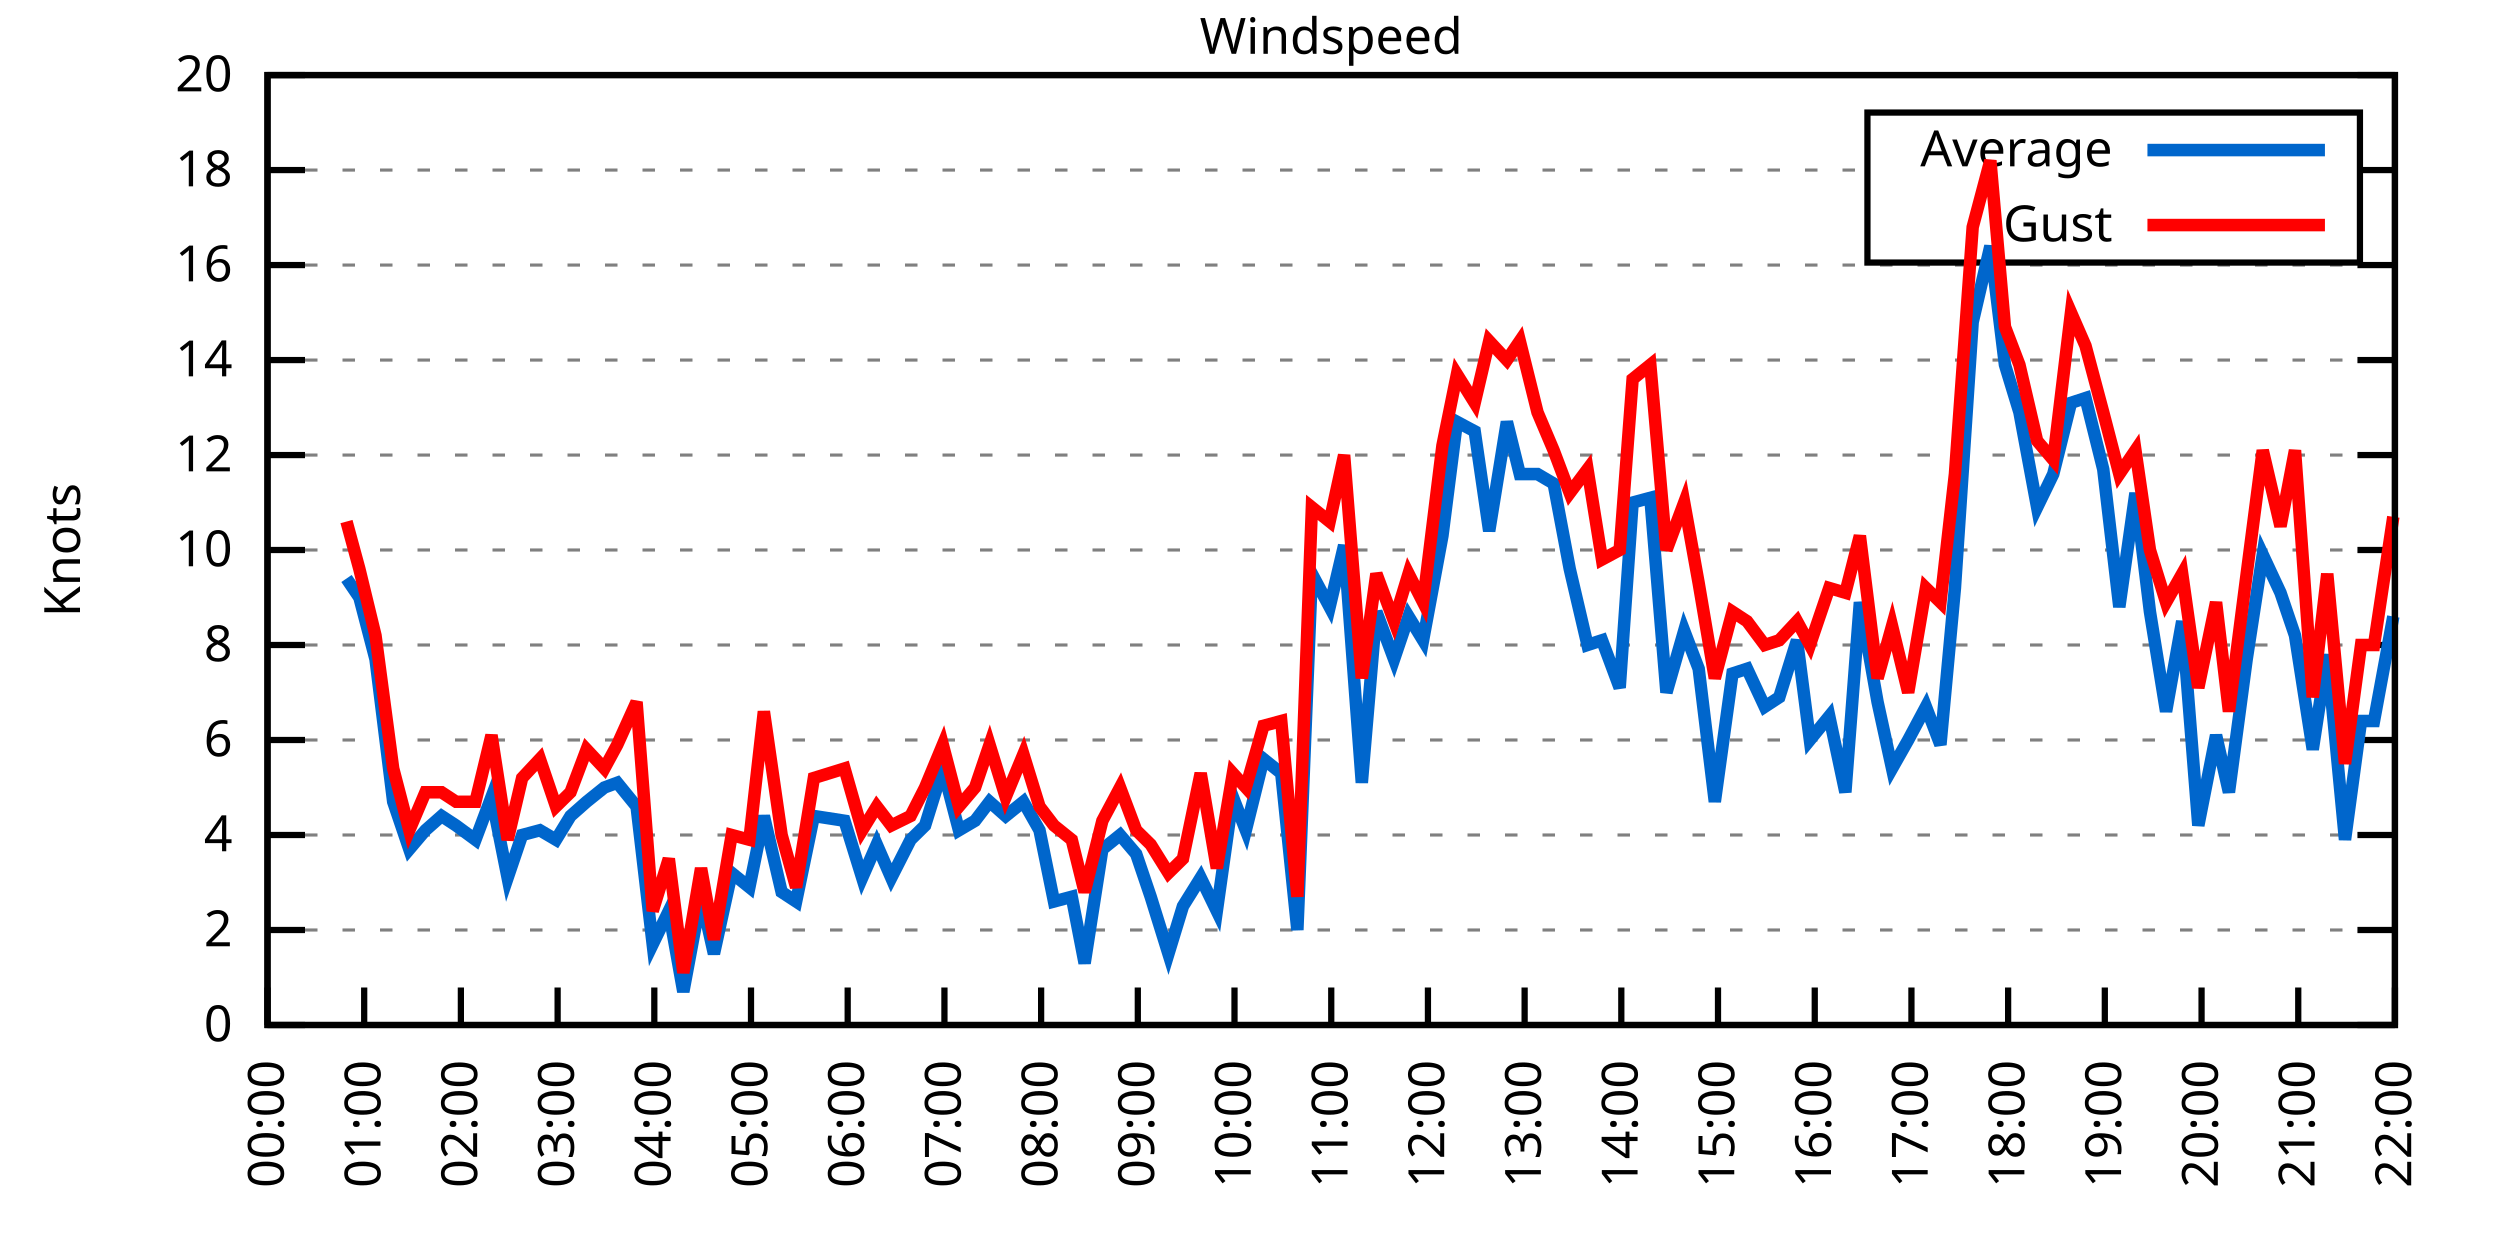
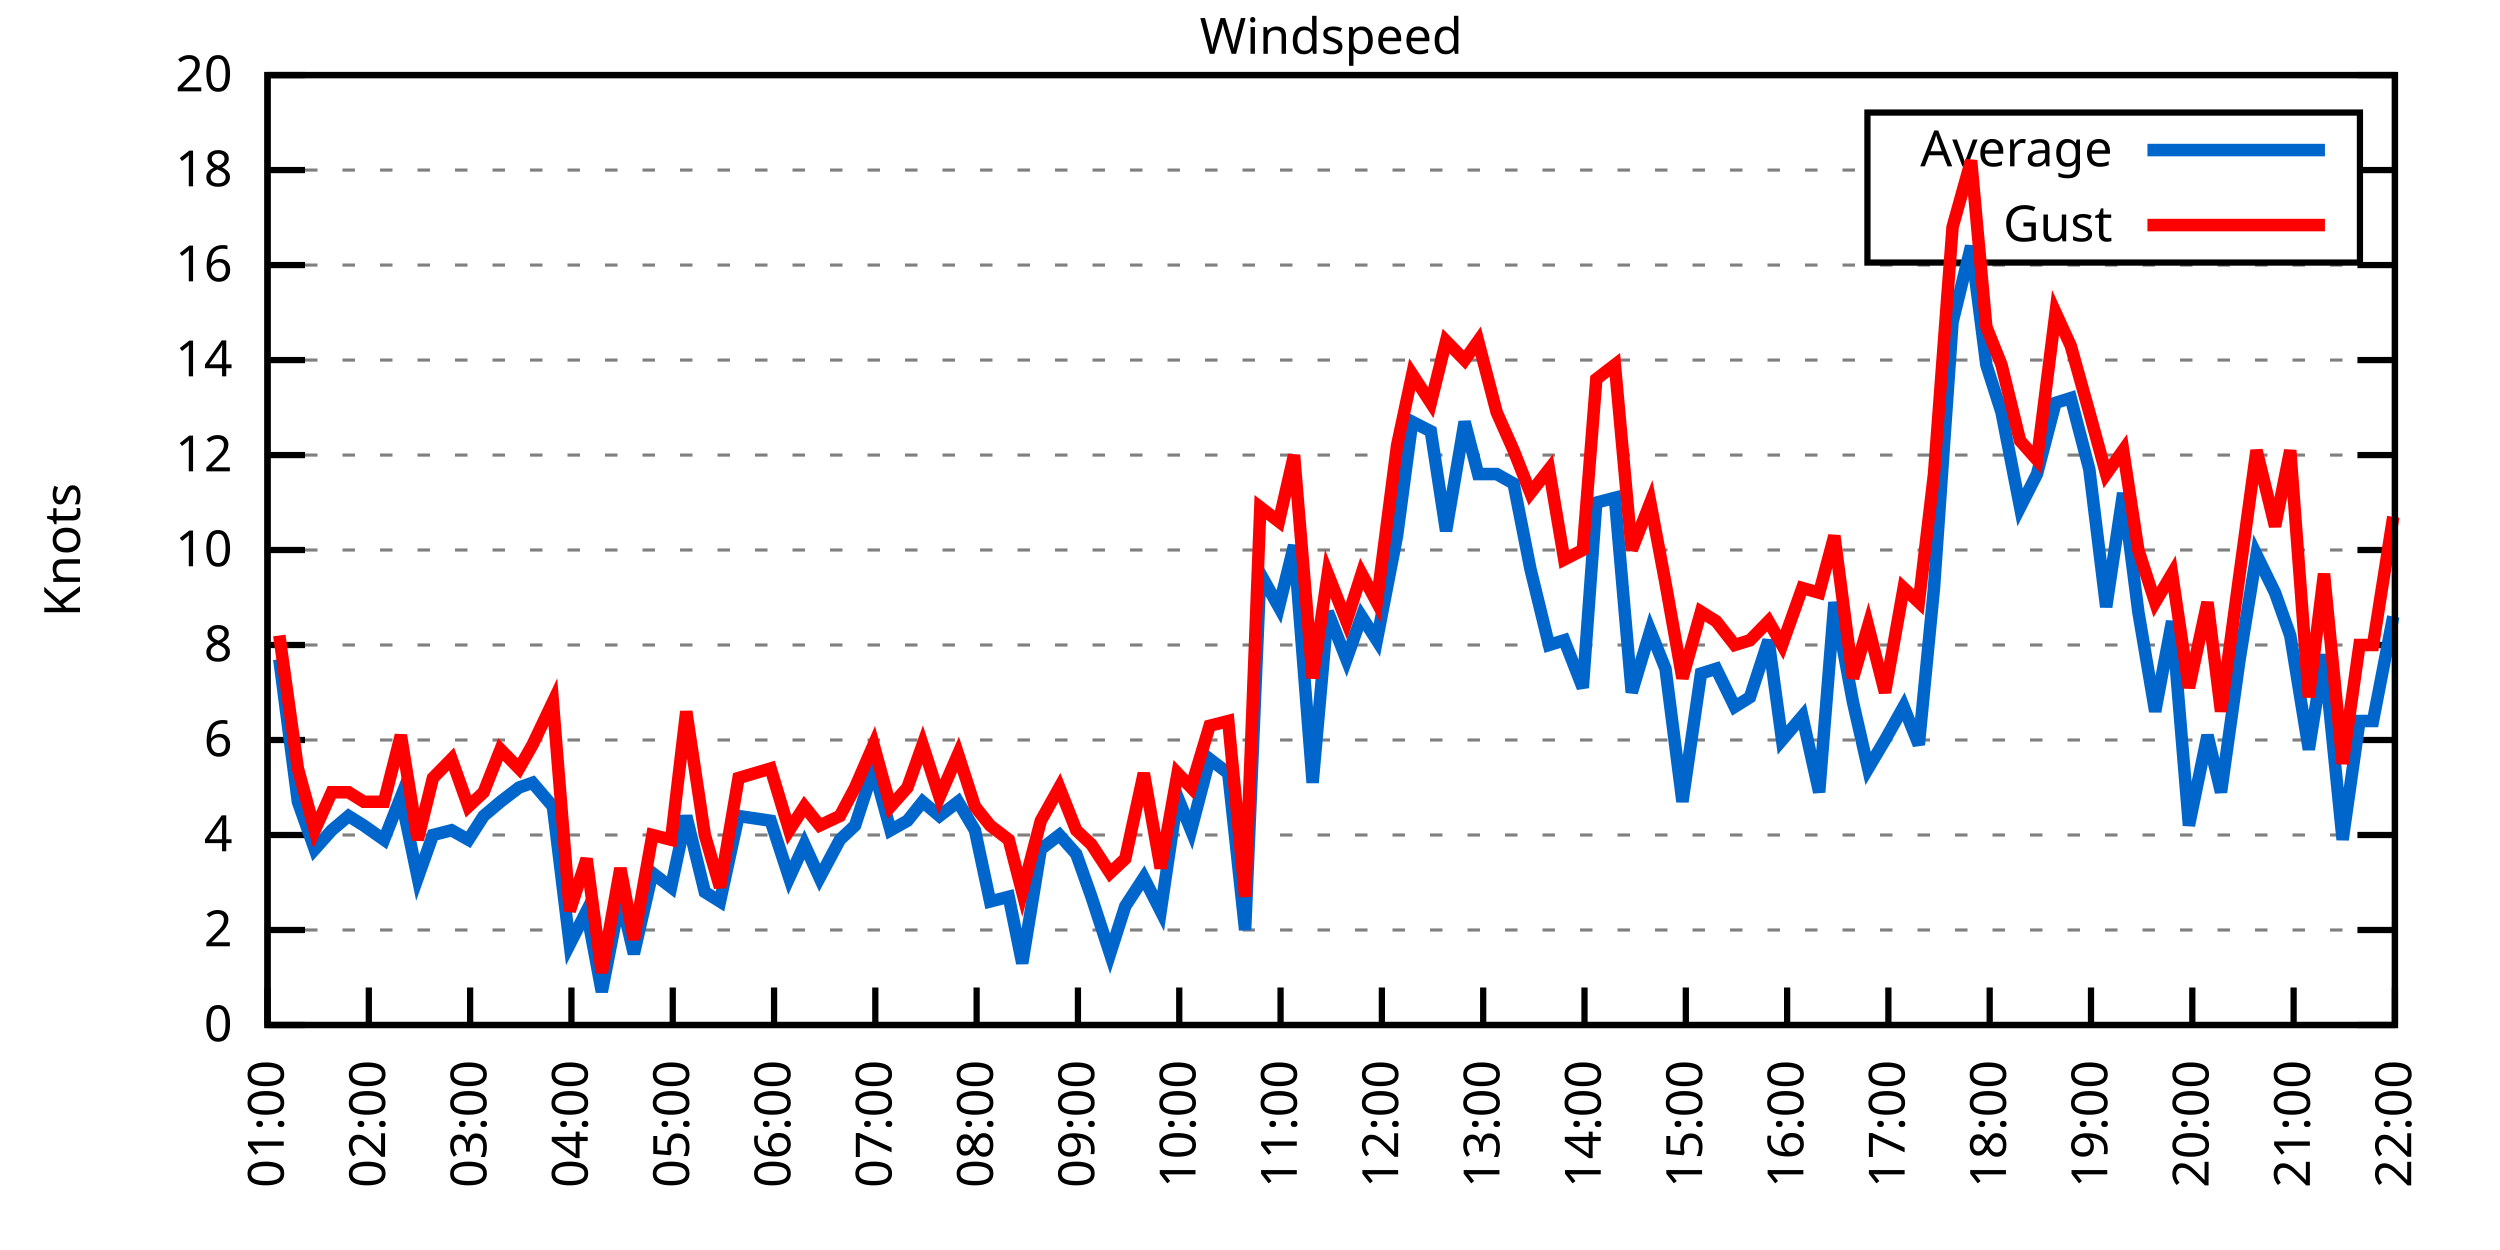
<svg xmlns="http://www.w3.org/2000/svg" xmlns:xlink="http://www.w3.org/1999/xlink" width="400" height="200" viewBox="0 0 400 200">
  <g id="gnuplot_canvas">
    <rect x="0" y="0" width="400" height="200" fill="none" />
    <defs>
      <circle id="gpDot" r="0.5" stroke-width="0.5" stroke="currentColor" />
      <path id="gpPt0" stroke-width="0.333" stroke="currentColor" d="M-1,0 h2 M0,-1 v2" />
      <path id="gpPt1" stroke-width="0.333" stroke="currentColor" d="M-1,-1 L1,1 M1,-1 L-1,1" />
      <path id="gpPt2" stroke-width="0.333" stroke="currentColor" d="M-1,0 L1,0 M0,-1 L0,1 M-1,-1 L1,1 M-1,1 L1,-1" />
      <rect id="gpPt3" stroke-width="0.333" stroke="currentColor" x="-1" y="-1" width="2" height="2" />
      <rect id="gpPt4" stroke-width="0.333" stroke="currentColor" fill="currentColor" x="-1" y="-1" width="2" height="2" />
      <circle id="gpPt5" stroke-width="0.333" stroke="currentColor" cx="0" cy="0" r="1" />
      <use xlink:href="#gpPt5" id="gpPt6" fill="currentColor" stroke="none" />
      <path id="gpPt7" stroke-width="0.333" stroke="currentColor" d="M0,-1.33 L-1.33,0.67 L1.33,0.67 z" />
      <use xlink:href="#gpPt7" id="gpPt8" fill="currentColor" stroke="none" />
      <use xlink:href="#gpPt7" id="gpPt9" stroke="currentColor" transform="rotate(180)" />
      <use xlink:href="#gpPt9" id="gpPt10" fill="currentColor" stroke="none" />
      <use xlink:href="#gpPt3" id="gpPt11" stroke="currentColor" transform="rotate(45)" />
      <use xlink:href="#gpPt11" id="gpPt12" fill="currentColor" stroke="none" />
      <path id="gpPt13" stroke-width="0.333" stroke="currentColor" d="M0,1.330 L1.265,0.411 L0.782,-1.067 L-0.782,-1.076 L-1.265,0.411 z" />
      <use xlink:href="#gpPt13" id="gpPt14" fill="currentColor" stroke="none" />
      <filter id="textbox" filterUnits="objectBoundingBox" x="0" y="0" height="1" width="1">
        <feFlood flood-color="white" flood-opacity="1" result="bgnd" />
        <feComposite in="SourceGraphic" in2="bgnd" operator="atop" />
      </filter>
      <filter id="greybox" filterUnits="objectBoundingBox" x="0" y="0" height="1" width="1">
        <feFlood flood-color="lightgrey" flood-opacity="1" result="grey" />
        <feComposite in="SourceGraphic" in2="grey" operator="atop" />
      </filter>
    </defs>
    <g fill="none" color="white" stroke="currentColor" stroke-width="1.00" stroke-linecap="butt" stroke-linejoin="miter">
</g>
    <g fill="none" color="black" stroke="currentColor" stroke-width="1.00" stroke-linecap="butt" stroke-linejoin="miter">
      <g stroke="none" shape-rendering="crispEdges">
        <polygon fill="rgb(255, 255, 255)" points="42.80,164.00 383.18,164.00 383.18,12.02 42.80,12.02 " />
      </g>
    </g>
    <g fill="none" color="black" stroke="currentColor" stroke-width="1.00" stroke-linecap="butt" stroke-linejoin="miter">
</g>
    <g fill="none" color="black" stroke="black" stroke-width="0.50" stroke-linecap="butt" stroke-linejoin="miter">
</g>
    <g fill="none" color="gray" stroke="currentColor" stroke-width="0.50" stroke-linecap="butt" stroke-linejoin="miter">
      <path stroke="gray" stroke-dasharray="2,4" class="gridline" d="M42.80,164.00 L383.19,164.00  " />
    </g>
    <g fill="none" color="gray" stroke="gray" stroke-width="1.00" stroke-linecap="butt" stroke-linejoin="miter">
</g>
    <g fill="none" color="black" stroke="currentColor" stroke-width="1.00" stroke-linecap="butt" stroke-linejoin="miter">
      <path stroke="black" d="M42.80,164.00 L48.80,164.00 M383.19,164.00 L377.19,164.00  " />
      <g transform="translate(37.20,166.60)" stroke="none" fill="black" font-family="Sans" font-size="8.00" text-anchor="end">
        <text>
          <tspan font-family="Sans"> 0</tspan>
        </text>
      </g>
    </g>
    <g fill="none" color="black" stroke="currentColor" stroke-width="1.00" stroke-linecap="butt" stroke-linejoin="miter">
</g>
    <g fill="none" color="black" stroke="black" stroke-width="0.50" stroke-linecap="butt" stroke-linejoin="miter">
</g>
    <g fill="none" color="gray" stroke="currentColor" stroke-width="0.50" stroke-linecap="butt" stroke-linejoin="miter">
      <path stroke="gray" stroke-dasharray="2,4" class="gridline" d="M42.80,148.80 L383.19,148.80  " />
    </g>
    <g fill="none" color="gray" stroke="gray" stroke-width="1.00" stroke-linecap="butt" stroke-linejoin="miter">
</g>
    <g fill="none" color="black" stroke="currentColor" stroke-width="1.00" stroke-linecap="butt" stroke-linejoin="miter">
      <path stroke="black" d="M42.80,148.80 L48.80,148.80 M383.19,148.80 L377.19,148.80  " />
      <g transform="translate(37.20,151.40)" stroke="none" fill="black" font-family="Sans" font-size="8.00" text-anchor="end">
        <text>
          <tspan font-family="Sans"> 2</tspan>
        </text>
      </g>
    </g>
    <g fill="none" color="black" stroke="currentColor" stroke-width="1.00" stroke-linecap="butt" stroke-linejoin="miter">
</g>
    <g fill="none" color="black" stroke="black" stroke-width="0.50" stroke-linecap="butt" stroke-linejoin="miter">
</g>
    <g fill="none" color="gray" stroke="currentColor" stroke-width="0.50" stroke-linecap="butt" stroke-linejoin="miter">
      <path stroke="gray" stroke-dasharray="2,4" class="gridline" d="M42.80,133.60 L383.19,133.60  " />
    </g>
    <g fill="none" color="gray" stroke="gray" stroke-width="1.00" stroke-linecap="butt" stroke-linejoin="miter">
</g>
    <g fill="none" color="black" stroke="currentColor" stroke-width="1.00" stroke-linecap="butt" stroke-linejoin="miter">
      <path stroke="black" d="M42.80,133.60 L48.80,133.60 M383.19,133.60 L377.19,133.60  " />
      <g transform="translate(37.20,136.20)" stroke="none" fill="black" font-family="Sans" font-size="8.00" text-anchor="end">
        <text>
          <tspan font-family="Sans"> 4</tspan>
        </text>
      </g>
    </g>
    <g fill="none" color="black" stroke="currentColor" stroke-width="1.00" stroke-linecap="butt" stroke-linejoin="miter">
</g>
    <g fill="none" color="black" stroke="black" stroke-width="0.50" stroke-linecap="butt" stroke-linejoin="miter">
</g>
    <g fill="none" color="gray" stroke="currentColor" stroke-width="0.50" stroke-linecap="butt" stroke-linejoin="miter">
      <path stroke="gray" stroke-dasharray="2,4" class="gridline" d="M42.80,118.40 L383.19,118.40  " />
    </g>
    <g fill="none" color="gray" stroke="gray" stroke-width="1.00" stroke-linecap="butt" stroke-linejoin="miter">
</g>
    <g fill="none" color="black" stroke="currentColor" stroke-width="1.00" stroke-linecap="butt" stroke-linejoin="miter">
      <path stroke="black" d="M42.80,118.40 L48.80,118.40 M383.19,118.40 L377.19,118.40  " />
      <g transform="translate(37.20,121.00)" stroke="none" fill="black" font-family="Sans" font-size="8.00" text-anchor="end">
        <text>
          <tspan font-family="Sans"> 6</tspan>
        </text>
      </g>
    </g>
    <g fill="none" color="black" stroke="currentColor" stroke-width="1.00" stroke-linecap="butt" stroke-linejoin="miter">
</g>
    <g fill="none" color="black" stroke="black" stroke-width="0.50" stroke-linecap="butt" stroke-linejoin="miter">
</g>
    <g fill="none" color="gray" stroke="currentColor" stroke-width="0.50" stroke-linecap="butt" stroke-linejoin="miter">
      <path stroke="gray" stroke-dasharray="2,4" class="gridline" d="M42.80,103.20 L383.19,103.20  " />
    </g>
    <g fill="none" color="gray" stroke="gray" stroke-width="1.00" stroke-linecap="butt" stroke-linejoin="miter">
</g>
    <g fill="none" color="black" stroke="currentColor" stroke-width="1.00" stroke-linecap="butt" stroke-linejoin="miter">
      <path stroke="black" d="M42.80,103.20 L48.80,103.20 M383.19,103.20 L377.19,103.20  " />
      <g transform="translate(37.20,105.80)" stroke="none" fill="black" font-family="Sans" font-size="8.00" text-anchor="end">
        <text>
          <tspan font-family="Sans"> 8</tspan>
        </text>
      </g>
    </g>
    <g fill="none" color="black" stroke="currentColor" stroke-width="1.00" stroke-linecap="butt" stroke-linejoin="miter">
</g>
    <g fill="none" color="black" stroke="black" stroke-width="0.50" stroke-linecap="butt" stroke-linejoin="miter">
</g>
    <g fill="none" color="gray" stroke="currentColor" stroke-width="0.50" stroke-linecap="butt" stroke-linejoin="miter">
      <path stroke="gray" stroke-dasharray="2,4" class="gridline" d="M42.80,88.00 L383.19,88.00  " />
    </g>
    <g fill="none" color="gray" stroke="gray" stroke-width="1.00" stroke-linecap="butt" stroke-linejoin="miter">
</g>
    <g fill="none" color="black" stroke="currentColor" stroke-width="1.00" stroke-linecap="butt" stroke-linejoin="miter">
      <path stroke="black" d="M42.80,88.00 L48.80,88.00 M383.19,88.00 L377.19,88.00  " />
      <g transform="translate(37.20,90.60)" stroke="none" fill="black" font-family="Sans" font-size="8.00" text-anchor="end">
        <text>
          <tspan font-family="Sans"> 10</tspan>
        </text>
      </g>
    </g>
    <g fill="none" color="black" stroke="currentColor" stroke-width="1.00" stroke-linecap="butt" stroke-linejoin="miter">
</g>
    <g fill="none" color="black" stroke="black" stroke-width="0.50" stroke-linecap="butt" stroke-linejoin="miter">
</g>
    <g fill="none" color="gray" stroke="currentColor" stroke-width="0.50" stroke-linecap="butt" stroke-linejoin="miter">
      <path stroke="gray" stroke-dasharray="2,4" class="gridline" d="M42.80,72.81 L383.19,72.81  " />
    </g>
    <g fill="none" color="gray" stroke="gray" stroke-width="1.00" stroke-linecap="butt" stroke-linejoin="miter">
</g>
    <g fill="none" color="black" stroke="currentColor" stroke-width="1.00" stroke-linecap="butt" stroke-linejoin="miter">
      <path stroke="black" d="M42.80,72.81 L48.80,72.81 M383.19,72.81 L377.19,72.81  " />
      <g transform="translate(37.20,75.41)" stroke="none" fill="black" font-family="Sans" font-size="8.00" text-anchor="end">
        <text>
          <tspan font-family="Sans"> 12</tspan>
        </text>
      </g>
    </g>
    <g fill="none" color="black" stroke="currentColor" stroke-width="1.00" stroke-linecap="butt" stroke-linejoin="miter">
</g>
    <g fill="none" color="black" stroke="black" stroke-width="0.50" stroke-linecap="butt" stroke-linejoin="miter">
</g>
    <g fill="none" color="gray" stroke="currentColor" stroke-width="0.50" stroke-linecap="butt" stroke-linejoin="miter">
      <path stroke="gray" stroke-dasharray="2,4" class="gridline" d="M42.80,57.61 L383.19,57.61  " />
    </g>
    <g fill="none" color="gray" stroke="gray" stroke-width="1.00" stroke-linecap="butt" stroke-linejoin="miter">
</g>
    <g fill="none" color="black" stroke="currentColor" stroke-width="1.00" stroke-linecap="butt" stroke-linejoin="miter">
      <path stroke="black" d="M42.80,57.61 L48.80,57.61 M383.19,57.61 L377.19,57.61  " />
      <g transform="translate(37.20,60.21)" stroke="none" fill="black" font-family="Sans" font-size="8.00" text-anchor="end">
        <text>
          <tspan font-family="Sans"> 14</tspan>
        </text>
      </g>
    </g>
    <g fill="none" color="black" stroke="currentColor" stroke-width="1.00" stroke-linecap="butt" stroke-linejoin="miter">
</g>
    <g fill="none" color="black" stroke="black" stroke-width="0.50" stroke-linecap="butt" stroke-linejoin="miter">
</g>
    <g fill="none" color="gray" stroke="currentColor" stroke-width="0.50" stroke-linecap="butt" stroke-linejoin="miter">
      <path stroke="gray" stroke-dasharray="2,4" class="gridline" d="M42.80,42.41 L383.19,42.41  " />
    </g>
    <g fill="none" color="gray" stroke="gray" stroke-width="1.00" stroke-linecap="butt" stroke-linejoin="miter">
</g>
    <g fill="none" color="black" stroke="currentColor" stroke-width="1.00" stroke-linecap="butt" stroke-linejoin="miter">
      <path stroke="black" d="M42.80,42.41 L48.80,42.41 M383.19,42.41 L377.19,42.41  " />
      <g transform="translate(37.20,45.01)" stroke="none" fill="black" font-family="Sans" font-size="8.00" text-anchor="end">
        <text>
          <tspan font-family="Sans"> 16</tspan>
        </text>
      </g>
    </g>
    <g fill="none" color="black" stroke="currentColor" stroke-width="1.00" stroke-linecap="butt" stroke-linejoin="miter">
</g>
    <g fill="none" color="black" stroke="black" stroke-width="0.50" stroke-linecap="butt" stroke-linejoin="miter">
</g>
    <g fill="none" color="gray" stroke="currentColor" stroke-width="0.50" stroke-linecap="butt" stroke-linejoin="miter">
      <path stroke="gray" stroke-dasharray="2,4" class="gridline" d="M42.80,27.21 L298.79,27.21 M377.59,27.21 L383.19,27.21  " />
    </g>
    <g fill="none" color="gray" stroke="gray" stroke-width="1.00" stroke-linecap="butt" stroke-linejoin="miter">
</g>
    <g fill="none" color="black" stroke="currentColor" stroke-width="1.00" stroke-linecap="butt" stroke-linejoin="miter">
      <path stroke="black" d="M42.80,27.21 L48.80,27.21 M383.19,27.21 L377.19,27.21  " />
      <g transform="translate(37.20,29.81)" stroke="none" fill="black" font-family="Sans" font-size="8.00" text-anchor="end">
        <text>
          <tspan font-family="Sans"> 18</tspan>
        </text>
      </g>
    </g>
    <g fill="none" color="black" stroke="currentColor" stroke-width="1.00" stroke-linecap="butt" stroke-linejoin="miter">
</g>
    <g fill="none" color="black" stroke="black" stroke-width="0.50" stroke-linecap="butt" stroke-linejoin="miter">
</g>
    <g fill="none" color="gray" stroke="currentColor" stroke-width="0.50" stroke-linecap="butt" stroke-linejoin="miter">
      <path stroke="gray" stroke-dasharray="2,4" class="gridline" d="M42.80,12.01 L383.19,12.01  " />
    </g>
    <g fill="none" color="gray" stroke="gray" stroke-width="1.00" stroke-linecap="butt" stroke-linejoin="miter">
</g>
    <g fill="none" color="black" stroke="currentColor" stroke-width="1.00" stroke-linecap="butt" stroke-linejoin="miter">
      <path stroke="black" d="M42.80,12.01 L48.80,12.01 M383.19,12.01 L377.19,12.01  " />
      <g transform="translate(37.20,14.61)" stroke="none" fill="black" font-family="Sans" font-size="8.00" text-anchor="end">
        <text>
          <tspan font-family="Sans"> 20</tspan>
        </text>
      </g>
    </g>
    <g fill="none" color="black" stroke="currentColor" stroke-width="1.00" stroke-linecap="butt" stroke-linejoin="miter">
      <path stroke="black" d="M42.80,164.00 L42.80,158.00  " />
      <g transform="translate(45.40,169.60) rotate(270.00)" stroke="none" fill="black" font-family="Sans" font-size="8.00" text-anchor="end">
        <text>
-           <tspan font-family="Sans">00:00</tspan>
-         </text>
-       </g>
-     </g>
-     <g fill="none" color="black" stroke="currentColor" stroke-width="1.00" stroke-linecap="butt" stroke-linejoin="miter">
-       <path stroke="black" d="M58.27,164.00 L58.27,158.00  " />
-       <g transform="translate(60.87,169.60) rotate(270.00)" stroke="none" fill="black" font-family="Sans" font-size="8.00" text-anchor="end">
-         <text>
          <tspan font-family="Sans">01:00</tspan>
        </text>
      </g>
    </g>
    <g fill="none" color="black" stroke="currentColor" stroke-width="1.00" stroke-linecap="butt" stroke-linejoin="miter">
-       <path stroke="black" d="M73.74,164.00 L73.74,158.00  " />
-       <g transform="translate(76.34,169.60) rotate(270.00)" stroke="none" fill="black" font-family="Sans" font-size="8.00" text-anchor="end">
+       <path stroke="black" d="M59.01,164.00 L59.01,158.00  " />
+       <g transform="translate(61.61,169.60) rotate(270.00)" stroke="none" fill="black" font-family="Sans" font-size="8.00" text-anchor="end">
        <text>
          <tspan font-family="Sans">02:00</tspan>
        </text>
      </g>
    </g>
    <g fill="none" color="black" stroke="currentColor" stroke-width="1.00" stroke-linecap="butt" stroke-linejoin="miter">
-       <path stroke="black" d="M89.22,164.00 L89.22,158.00  " />
-       <g transform="translate(91.82,169.60) rotate(270.00)" stroke="none" fill="black" font-family="Sans" font-size="8.00" text-anchor="end">
+       <path stroke="black" d="M75.22,164.00 L75.22,158.00  " />
+       <g transform="translate(77.82,169.60) rotate(270.00)" stroke="none" fill="black" font-family="Sans" font-size="8.00" text-anchor="end">
        <text>
          <tspan font-family="Sans">03:00</tspan>
        </text>
      </g>
    </g>
    <g fill="none" color="black" stroke="currentColor" stroke-width="1.00" stroke-linecap="butt" stroke-linejoin="miter">
-       <path stroke="black" d="M104.69,164.00 L104.69,158.00  " />
-       <g transform="translate(107.29,169.60) rotate(270.00)" stroke="none" fill="black" font-family="Sans" font-size="8.00" text-anchor="end">
+       <path stroke="black" d="M91.43,164.00 L91.43,158.00  " />
+       <g transform="translate(94.03,169.60) rotate(270.00)" stroke="none" fill="black" font-family="Sans" font-size="8.00" text-anchor="end">
        <text>
          <tspan font-family="Sans">04:00</tspan>
        </text>
      </g>
    </g>
    <g fill="none" color="black" stroke="currentColor" stroke-width="1.00" stroke-linecap="butt" stroke-linejoin="miter">
-       <path stroke="black" d="M120.16,164.00 L120.16,158.00  " />
-       <g transform="translate(122.76,169.60) rotate(270.00)" stroke="none" fill="black" font-family="Sans" font-size="8.00" text-anchor="end">
+       <path stroke="black" d="M107.64,164.00 L107.64,158.00  " />
+       <g transform="translate(110.24,169.60) rotate(270.00)" stroke="none" fill="black" font-family="Sans" font-size="8.00" text-anchor="end">
        <text>
          <tspan font-family="Sans">05:00</tspan>
        </text>
      </g>
    </g>
    <g fill="none" color="black" stroke="currentColor" stroke-width="1.00" stroke-linecap="butt" stroke-linejoin="miter">
-       <path stroke="black" d="M135.63,164.00 L135.63,158.00  " />
-       <g transform="translate(138.23,169.60) rotate(270.00)" stroke="none" fill="black" font-family="Sans" font-size="8.00" text-anchor="end">
+       <path stroke="black" d="M123.85,164.00 L123.85,158.00  " />
+       <g transform="translate(126.45,169.60) rotate(270.00)" stroke="none" fill="black" font-family="Sans" font-size="8.00" text-anchor="end">
        <text>
          <tspan font-family="Sans">06:00</tspan>
        </text>
      </g>
    </g>
    <g fill="none" color="black" stroke="currentColor" stroke-width="1.00" stroke-linecap="butt" stroke-linejoin="miter">
-       <path stroke="black" d="M151.11,164.00 L151.11,158.00  " />
-       <g transform="translate(153.71,169.60) rotate(270.00)" stroke="none" fill="black" font-family="Sans" font-size="8.00" text-anchor="end">
+       <path stroke="black" d="M140.05,164.00 L140.05,158.00  " />
+       <g transform="translate(142.65,169.60) rotate(270.00)" stroke="none" fill="black" font-family="Sans" font-size="8.00" text-anchor="end">
        <text>
          <tspan font-family="Sans">07:00</tspan>
        </text>
      </g>
    </g>
    <g fill="none" color="black" stroke="currentColor" stroke-width="1.00" stroke-linecap="butt" stroke-linejoin="miter">
-       <path stroke="black" d="M166.58,164.00 L166.58,158.00  " />
-       <g transform="translate(169.18,169.60) rotate(270.00)" stroke="none" fill="black" font-family="Sans" font-size="8.00" text-anchor="end">
+       <path stroke="black" d="M156.26,164.00 L156.26,158.00  " />
+       <g transform="translate(158.86,169.60) rotate(270.00)" stroke="none" fill="black" font-family="Sans" font-size="8.00" text-anchor="end">
        <text>
          <tspan font-family="Sans">08:00</tspan>
        </text>
      </g>
    </g>
    <g fill="none" color="black" stroke="currentColor" stroke-width="1.00" stroke-linecap="butt" stroke-linejoin="miter">
-       <path stroke="black" d="M182.05,164.00 L182.05,158.00  " />
-       <g transform="translate(184.65,169.60) rotate(270.00)" stroke="none" fill="black" font-family="Sans" font-size="8.00" text-anchor="end">
+       <path stroke="black" d="M172.47,164.00 L172.47,158.00  " />
+       <g transform="translate(175.07,169.60) rotate(270.00)" stroke="none" fill="black" font-family="Sans" font-size="8.00" text-anchor="end">
        <text>
          <tspan font-family="Sans">09:00</tspan>
        </text>
      </g>
    </g>
    <g fill="none" color="black" stroke="currentColor" stroke-width="1.00" stroke-linecap="butt" stroke-linejoin="miter">
-       <path stroke="black" d="M197.52,164.00 L197.52,158.00  " />
-       <g transform="translate(200.12,169.60) rotate(270.00)" stroke="none" fill="black" font-family="Sans" font-size="8.00" text-anchor="end">
+       <path stroke="black" d="M188.68,164.00 L188.68,158.00  " />
+       <g transform="translate(191.28,169.60) rotate(270.00)" stroke="none" fill="black" font-family="Sans" font-size="8.00" text-anchor="end">
        <text>
          <tspan font-family="Sans">10:00</tspan>
        </text>
      </g>
    </g>
    <g fill="none" color="black" stroke="currentColor" stroke-width="1.00" stroke-linecap="butt" stroke-linejoin="miter">
-       <path stroke="black" d="M213.00,164.00 L213.00,158.00  " />
-       <g transform="translate(215.60,169.60) rotate(270.00)" stroke="none" fill="black" font-family="Sans" font-size="8.00" text-anchor="end">
+       <path stroke="black" d="M204.89,164.00 L204.89,158.00  " />
+       <g transform="translate(207.49,169.60) rotate(270.00)" stroke="none" fill="black" font-family="Sans" font-size="8.00" text-anchor="end">
        <text>
          <tspan font-family="Sans">11:00</tspan>
        </text>
      </g>
    </g>
    <g fill="none" color="black" stroke="currentColor" stroke-width="1.00" stroke-linecap="butt" stroke-linejoin="miter">
-       <path stroke="black" d="M228.47,164.00 L228.47,158.00  " />
-       <g transform="translate(231.07,169.60) rotate(270.00)" stroke="none" fill="black" font-family="Sans" font-size="8.00" text-anchor="end">
+       <path stroke="black" d="M221.10,164.00 L221.10,158.00  " />
+       <g transform="translate(223.70,169.60) rotate(270.00)" stroke="none" fill="black" font-family="Sans" font-size="8.00" text-anchor="end">
        <text>
          <tspan font-family="Sans">12:00</tspan>
        </text>
      </g>
    </g>
    <g fill="none" color="black" stroke="currentColor" stroke-width="1.00" stroke-linecap="butt" stroke-linejoin="miter">
-       <path stroke="black" d="M243.94,164.00 L243.94,158.00  " />
-       <g transform="translate(246.54,169.60) rotate(270.00)" stroke="none" fill="black" font-family="Sans" font-size="8.00" text-anchor="end">
+       <path stroke="black" d="M237.31,164.00 L237.31,158.00  " />
+       <g transform="translate(239.91,169.60) rotate(270.00)" stroke="none" fill="black" font-family="Sans" font-size="8.00" text-anchor="end">
        <text>
          <tspan font-family="Sans">13:00</tspan>
        </text>
      </g>
    </g>
    <g fill="none" color="black" stroke="currentColor" stroke-width="1.00" stroke-linecap="butt" stroke-linejoin="miter">
-       <path stroke="black" d="M259.41,164.00 L259.41,158.00  " />
-       <g transform="translate(262.01,169.60) rotate(270.00)" stroke="none" fill="black" font-family="Sans" font-size="8.00" text-anchor="end">
+       <path stroke="black" d="M253.52,164.00 L253.52,158.00  " />
+       <g transform="translate(256.12,169.60) rotate(270.00)" stroke="none" fill="black" font-family="Sans" font-size="8.00" text-anchor="end">
        <text>
          <tspan font-family="Sans">14:00</tspan>
        </text>
      </g>
    </g>
    <g fill="none" color="black" stroke="currentColor" stroke-width="1.00" stroke-linecap="butt" stroke-linejoin="miter">
-       <path stroke="black" d="M274.88,164.00 L274.88,158.00  " />
-       <g transform="translate(277.48,169.60) rotate(270.00)" stroke="none" fill="black" font-family="Sans" font-size="8.00" text-anchor="end">
+       <path stroke="black" d="M269.73,164.00 L269.73,158.00  " />
+       <g transform="translate(272.33,169.60) rotate(270.00)" stroke="none" fill="black" font-family="Sans" font-size="8.00" text-anchor="end">
        <text>
          <tspan font-family="Sans">15:00</tspan>
        </text>
      </g>
    </g>
    <g fill="none" color="black" stroke="currentColor" stroke-width="1.00" stroke-linecap="butt" stroke-linejoin="miter">
-       <path stroke="black" d="M290.36,164.00 L290.36,158.00  " />
-       <g transform="translate(292.96,169.60) rotate(270.00)" stroke="none" fill="black" font-family="Sans" font-size="8.00" text-anchor="end">
+       <path stroke="black" d="M285.94,164.00 L285.94,158.00  " />
+       <g transform="translate(288.54,169.60) rotate(270.00)" stroke="none" fill="black" font-family="Sans" font-size="8.00" text-anchor="end">
        <text>
          <tspan font-family="Sans">16:00</tspan>
        </text>
      </g>
    </g>
    <g fill="none" color="black" stroke="currentColor" stroke-width="1.00" stroke-linecap="butt" stroke-linejoin="miter">
-       <path stroke="black" d="M305.83,164.00 L305.83,158.00  " />
-       <g transform="translate(308.43,169.60) rotate(270.00)" stroke="none" fill="black" font-family="Sans" font-size="8.00" text-anchor="end">
+       <path stroke="black" d="M302.14,164.00 L302.14,158.00  " />
+       <g transform="translate(304.74,169.60) rotate(270.00)" stroke="none" fill="black" font-family="Sans" font-size="8.00" text-anchor="end">
        <text>
          <tspan font-family="Sans">17:00</tspan>
        </text>
      </g>
    </g>
    <g fill="none" color="black" stroke="currentColor" stroke-width="1.00" stroke-linecap="butt" stroke-linejoin="miter">
-       <path stroke="black" d="M321.30,164.00 L321.30,158.00  " />
-       <g transform="translate(323.90,169.60) rotate(270.00)" stroke="none" fill="black" font-family="Sans" font-size="8.00" text-anchor="end">
+       <path stroke="black" d="M318.35,164.00 L318.35,158.00  " />
+       <g transform="translate(320.95,169.60) rotate(270.00)" stroke="none" fill="black" font-family="Sans" font-size="8.00" text-anchor="end">
        <text>
          <tspan font-family="Sans">18:00</tspan>
        </text>
      </g>
    </g>
    <g fill="none" color="black" stroke="currentColor" stroke-width="1.00" stroke-linecap="butt" stroke-linejoin="miter">
-       <path stroke="black" d="M336.77,164.00 L336.77,158.00  " />
-       <g transform="translate(339.37,169.60) rotate(270.00)" stroke="none" fill="black" font-family="Sans" font-size="8.00" text-anchor="end">
+       <path stroke="black" d="M334.56,164.00 L334.56,158.00  " />
+       <g transform="translate(337.16,169.60) rotate(270.00)" stroke="none" fill="black" font-family="Sans" font-size="8.00" text-anchor="end">
        <text>
          <tspan font-family="Sans">19:00</tspan>
        </text>
      </g>
    </g>
    <g fill="none" color="black" stroke="currentColor" stroke-width="1.00" stroke-linecap="butt" stroke-linejoin="miter">
-       <path stroke="black" d="M352.25,164.00 L352.25,158.00  " />
-       <g transform="translate(354.85,169.60) rotate(270.00)" stroke="none" fill="black" font-family="Sans" font-size="8.00" text-anchor="end">
+       <path stroke="black" d="M350.77,164.00 L350.77,158.00  " />
+       <g transform="translate(353.37,169.60) rotate(270.00)" stroke="none" fill="black" font-family="Sans" font-size="8.00" text-anchor="end">
        <text>
          <tspan font-family="Sans">20:00</tspan>
        </text>
      </g>
    </g>
    <g fill="none" color="black" stroke="currentColor" stroke-width="1.00" stroke-linecap="butt" stroke-linejoin="miter">
-       <path stroke="black" d="M367.72,164.00 L367.72,158.00  " />
-       <g transform="translate(370.32,169.60) rotate(270.00)" stroke="none" fill="black" font-family="Sans" font-size="8.00" text-anchor="end">
+       <path stroke="black" d="M366.98,164.00 L366.98,158.00  " />
+       <g transform="translate(369.58,169.60) rotate(270.00)" stroke="none" fill="black" font-family="Sans" font-size="8.00" text-anchor="end">
        <text>
          <tspan font-family="Sans">21:00</tspan>
        </text>
      </g>
    </g>
    <g fill="none" color="black" stroke="currentColor" stroke-width="1.00" stroke-linecap="butt" stroke-linejoin="miter">
      <path stroke="black" d="M383.19,164.00 L383.19,158.00  " />
      <g transform="translate(385.79,169.60) rotate(270.00)" stroke="none" fill="black" font-family="Sans" font-size="8.00" text-anchor="end">
        <text>
          <tspan font-family="Sans">22:00</tspan>
        </text>
      </g>
    </g>
    <g fill="none" color="black" stroke="currentColor" stroke-width="1.00" stroke-linecap="butt" stroke-linejoin="miter">
</g>
    <g fill="none" color="black" stroke="currentColor" stroke-width="1.00" stroke-linecap="butt" stroke-linejoin="miter">
      <path stroke="black" d="M42.80,12.01 L42.80,164.00 L383.19,164.00 L383.19,12.01 L42.80,12.01 Z  " />
    </g>
    <g fill="none" color="black" stroke="currentColor" stroke-width="1.00" stroke-linecap="butt" stroke-linejoin="miter">
</g>
    <g fill="none" color="black" stroke="currentColor" stroke-width="1.00" stroke-linecap="butt" stroke-linejoin="miter">
      <path stroke="black" d="M298.79,42.01 L298.79,18.01 L377.59,18.01 L377.59,42.01 L298.79,42.01 Z  " />
    </g>
    <g id="Windspeed_plot_1">
      <g fill="none" color="white" stroke="black" stroke-width="2.00" stroke-linecap="butt" stroke-linejoin="miter">
</g>
      <g fill="none" color="black" stroke="currentColor" stroke-width="2.00" stroke-linecap="butt" stroke-linejoin="miter">
        <g transform="translate(337.99,26.61)" stroke="none" fill="black" font-family="Sans" font-size="8.00" text-anchor="end">
          <text>
            <tspan font-family="Sans">Average</tspan>
          </text>
        </g>
      </g>
      <g fill="none" color="black" stroke="currentColor" stroke-width="2.00" stroke-linecap="butt" stroke-linejoin="miter">
-         <path stroke="rgb(  0, 102, 204)" d="M343.59,24.01 L371.99,24.01 M55.44,92.56 L57.50,95.60 L60.08,105.48 L62.91,128.28 L65.49,135.88 L68.07,132.84   L70.65,130.56 L72.97,132.08 L76.07,134.36 L78.64,127.52 L81.22,140.44 L83.54,133.60 L86.38,132.84 L88.96,134.36   L91.28,130.56 L93.86,128.28 L96.70,126.00 L98.76,125.24 L101.85,129.04 L104.43,151.08 L107.01,145.76 L109.33,158.68   L112.17,143.48 L114.23,152.60 L117.07,139.68 L119.90,141.96 L122.22,130.56 L125.06,142.72 L127.38,144.24 L130.22,130.56   L135.12,131.32 L137.95,140.44 L140.28,135.12 L142.60,140.44 L145.69,134.36 L148.01,132.08 L150.85,122.96 L153.43,132.84   L156.01,131.32 L158.33,128.28 L160.91,130.56 L163.74,128.28 L166.32,132.84 L168.64,144.24 L171.48,143.48 L173.54,154.12   L176.38,135.88 L179.21,133.60 L181.79,136.64 L184.11,143.48 L186.95,152.60 L189.27,145.00 L192.11,140.44 L194.69,145.76   L197.26,127.52 L199.33,132.84 L202.16,121.44 L205.00,123.72 L207.58,148.80 L209.90,91.80 L212.74,97.12 L215.06,87.25   L217.89,125.24 L220.22,97.88 L223.05,105.48 L225.37,98.64 L227.69,102.44 L230.79,85.73 L233.11,67.49 L235.95,69.01   L238.27,84.97 L241.10,67.49 L243.17,75.85 L246.00,75.85 L248.58,77.37 L251.16,91.04 L254.00,103.20 L256.32,102.44   L259.15,110.04 L261.22,80.41 L264.05,79.65 L266.63,110.80 L269.47,100.92 L271.79,107.00 L274.37,128.28 L277.20,107.76   L279.53,107.00 L282.36,113.08 L284.68,111.56 L287.52,102.44 L289.58,118.40 L292.68,114.60 L295.26,126.76 L297.58,96.36   L300.41,112.32 L302.73,122.96 L305.31,118.40 L308.15,113.08 L310.47,119.16 L312.79,94.08 L315.63,51.53 L318.46,39.37   L320.79,58.37 L323.11,65.97 L325.94,81.17 L328.52,75.85 L331.36,64.45 L333.68,63.69 L336.52,75.09 L339.09,97.12   L341.67,78.89 L343.99,97.88 L346.57,113.84 L349.15,99.40 L351.73,132.08 L354.57,117.64 L356.63,126.76 L359.47,105.48   L362.04,88.76 L364.88,94.84 L367.20,101.68 L370.04,119.92 L372.36,104.72 L375.20,134.36 L377.77,115.36 L379.84,115.36   L382.93,98.64  " />
+         <path stroke="rgb(  0, 102, 204)" d="M343.59,24.01 L371.99,24.01 M44.69,105.48 L47.66,128.28 L50.36,135.88 L53.07,132.84 L55.77,130.56 L58.20,132.08   L61.44,134.36 L64.14,127.52 L66.84,140.44 L69.27,133.60 L72.25,132.84 L74.95,134.36 L77.38,130.56 L80.08,128.28   L83.05,126.00 L85.21,125.24 L88.46,129.04 L91.16,151.08 L93.86,145.76 L96.29,158.68 L99.26,143.48 L101.42,152.60   L104.39,139.68 L107.37,141.96 L109.80,130.56 L112.77,142.72 L115.20,144.24 L118.17,130.56 L123.30,131.32 L126.28,140.44   L128.71,135.12 L131.14,140.44 L134.38,134.36 L136.81,132.08 L139.78,122.96 L142.49,132.84 L145.19,131.32 L147.62,128.28   L150.32,130.56 L153.29,128.28 L155.99,132.84 L158.42,144.24 L161.40,143.48 L163.56,154.12 L166.53,135.88 L169.50,133.60   L172.20,136.64 L174.63,143.48 L177.61,152.60 L180.04,145.00 L183.01,140.44 L185.71,145.76 L188.41,127.52 L190.57,132.84   L193.54,121.44 L196.52,123.72 L199.22,148.80 L201.65,91.80 L204.62,97.12 L207.05,87.25 L210.02,125.24 L212.45,97.88   L215.43,105.48 L217.86,98.64 L220.29,102.44 L223.53,85.73 L225.96,67.49 L228.93,69.01 L231.37,84.97 L234.34,67.49   L236.50,75.85 L239.47,75.85 L242.17,77.37 L244.87,91.04 L247.84,103.20 L250.28,102.44 L253.25,110.04 L255.41,80.41   L258.38,79.65 L261.08,110.80 L264.05,100.92 L266.48,107.00 L269.19,128.28 L272.16,107.76 L274.59,107.00 L277.56,113.08   L279.99,111.56 L282.96,102.44 L285.13,118.40 L288.37,114.60 L291.07,126.76 L293.50,96.36 L296.47,112.32 L298.90,122.96   L301.60,118.40 L304.58,113.08 L307.01,119.16 L309.44,94.08 L312.41,51.53 L315.38,39.37 L317.81,58.37 L320.24,65.97   L323.22,81.17 L325.92,75.85 L328.89,64.45 L331.32,63.69 L334.29,75.09 L336.99,97.12 L339.70,78.89 L342.13,97.88   L344.83,113.84 L347.53,99.40 L350.23,132.08 L353.20,117.64 L355.36,126.76 L358.34,105.48 L361.04,88.76 L364.01,94.84   L366.44,101.68 L369.41,119.92 L371.84,104.72 L374.82,134.36 L377.52,115.36 L379.68,115.36 L382.92,98.64  " />
      </g>
    </g>
    <g id="Windspeed_plot_2">
      <g fill="none" color="black" stroke="currentColor" stroke-width="2.00" stroke-linecap="butt" stroke-linejoin="miter">
        <g transform="translate(337.99,38.61)" stroke="none" fill="black" font-family="Sans" font-size="8.00" text-anchor="end">
          <text>
            <tspan font-family="Sans">Gust</tspan>
          </text>
        </g>
      </g>
      <g fill="none" color="black" stroke="currentColor" stroke-width="2.00" stroke-linecap="butt" stroke-linejoin="miter">
-         <path stroke="rgb(255,   0,   0)" d="M343.59,36.01 L371.99,36.01 M55.44,83.45 L57.50,91.04 L60.08,101.68 L62.91,122.96 L65.49,132.84 L68.07,126.76   L70.65,126.76 L72.97,128.28 L76.07,128.28 L78.64,117.64 L81.22,134.36 L83.54,124.48 L86.38,121.44 L88.96,129.04   L91.28,126.76 L93.86,119.92 L96.70,122.96 L98.76,119.16 L101.85,112.32 L104.43,145.76 L107.01,137.40 L109.33,155.64   L112.17,138.92 L114.23,150.32 L117.07,133.60 L119.90,134.36 L122.22,113.84 L125.06,133.60 L127.38,141.96 L130.22,124.48   L135.12,122.96 L137.95,132.84 L140.28,129.04 L142.60,132.08 L145.69,130.56 L148.01,126.00 L150.85,119.16 L153.43,129.04   L156.01,126.00 L158.33,119.16 L160.91,127.52 L163.74,120.68 L166.32,129.04 L168.64,132.08 L171.48,134.36 L173.54,142.72   L176.38,131.32 L179.21,126.00 L181.79,132.84 L184.11,135.12 L186.95,139.68 L189.27,137.40 L192.11,123.72 L194.69,138.92   L197.26,123.72 L199.33,126.00 L202.16,116.12 L205.00,115.36 L207.58,143.48 L209.90,81.17 L212.74,83.45 L215.06,72.81   L217.89,108.52 L220.22,91.80 L223.05,99.40 L225.37,91.80 L227.69,96.36 L230.79,71.29 L233.11,59.89 L235.95,64.45   L238.27,54.57 L241.10,57.61 L243.17,54.57 L246.00,65.97 L248.58,72.05 L251.16,78.89 L254.00,75.09 L256.32,89.52   L259.15,88.00 L261.22,60.65 L264.05,58.37 L266.63,88.00 L269.47,80.41 L271.79,93.32 L274.37,108.52 L277.20,97.88   L279.53,99.40 L282.36,103.20 L284.68,102.44 L287.52,99.40 L289.58,103.20 L292.68,94.08 L295.26,94.84 L297.58,85.73   L300.41,108.52 L302.73,100.16 L305.31,110.80 L308.15,94.08 L310.47,96.36 L312.79,75.85 L315.63,36.33 L318.46,25.69   L320.79,52.29 L323.11,58.37 L325.94,70.53 L328.52,73.57 L331.36,50.01 L333.68,55.33 L336.52,65.97 L339.09,75.85   L341.67,72.05 L343.99,88.00 L346.57,96.36 L349.15,91.80 L351.73,110.04 L354.57,96.36 L356.63,113.84 L359.47,91.80   L362.04,72.05 L364.88,84.21 L367.20,72.05 L370.04,111.56 L372.36,91.80 L375.20,122.20 L377.77,103.20 L379.84,103.20   L382.93,82.69  " />
+         <path stroke="rgb(255,   0,   0)" d="M343.59,36.01 L371.99,36.01 M44.69,101.68 L47.66,122.96 L50.36,132.84 L53.07,126.76 L55.77,126.76 L58.20,128.28   L61.44,128.28 L64.14,117.64 L66.84,134.36 L69.27,124.48 L72.25,121.44 L74.95,129.04 L77.38,126.76 L80.08,119.92   L83.05,122.96 L85.21,119.16 L88.46,112.32 L91.16,145.76 L93.86,137.40 L96.29,155.64 L99.26,138.92 L101.42,150.32   L104.39,133.60 L107.37,134.36 L109.80,113.84 L112.77,133.60 L115.20,141.96 L118.17,124.48 L123.30,122.96 L126.28,132.84   L128.71,129.04 L131.14,132.08 L134.38,130.56 L136.81,126.00 L139.78,119.16 L142.49,129.04 L145.19,126.00 L147.62,119.16   L150.32,127.52 L153.29,120.68 L155.99,129.04 L158.42,132.08 L161.40,134.36 L163.56,142.72 L166.53,131.32 L169.50,126.00   L172.20,132.84 L174.63,135.12 L177.61,139.68 L180.04,137.40 L183.01,123.72 L185.71,138.92 L188.41,123.72 L190.57,126.00   L193.54,116.12 L196.52,115.36 L199.22,143.48 L201.65,81.17 L204.62,83.45 L207.05,72.81 L210.02,108.52 L212.45,91.80   L215.43,99.40 L217.86,91.80 L220.29,96.36 L223.53,71.29 L225.96,59.89 L228.93,64.45 L231.37,54.57 L234.34,57.61   L236.50,54.57 L239.47,65.97 L242.17,72.05 L244.87,78.89 L247.84,75.09 L250.28,89.52 L253.25,88.00 L255.41,60.65   L258.38,58.37 L261.08,88.00 L264.05,80.41 L266.48,93.32 L269.19,108.52 L272.16,97.88 L274.59,99.40 L277.56,103.20   L279.99,102.44 L282.96,99.40 L285.13,103.20 L288.37,94.08 L291.07,94.84 L293.50,85.73 L296.47,108.52 L298.90,100.16   L301.60,110.80 L304.58,94.08 L307.01,96.36 L309.44,75.85 L312.41,36.33 L315.38,25.69 L317.81,52.29 L320.24,58.37   L323.22,70.53 L325.92,73.57 L328.89,50.01 L331.32,55.33 L334.29,65.97 L336.99,75.85 L339.70,72.05 L342.13,88.00   L344.83,96.36 L347.53,91.80 L350.23,110.04 L353.20,96.36 L355.36,113.84 L358.34,91.80 L361.04,72.05 L364.01,84.21   L366.44,72.05 L369.41,111.56 L371.84,91.80 L374.82,122.20 L377.52,103.20 L379.68,103.20 L382.92,82.69  " />
      </g>
    </g>
    <g fill="none" color="black" stroke="currentColor" stroke-width="2.00" stroke-linecap="butt" stroke-linejoin="miter">
</g>
    <g fill="none" color="black" stroke="black" stroke-width="1.00" stroke-linecap="butt" stroke-linejoin="miter">
</g>
    <g fill="none" color="black" stroke="currentColor" stroke-width="1.00" stroke-linecap="butt" stroke-linejoin="miter">
      <path stroke="black" d="M42.80,12.01 L42.80,164.00 L383.19,164.00 L383.19,12.01 L42.80,12.01 Z  " />
      <g transform="translate(12.80,88.01) rotate(270.00)" stroke="none" fill="black" font-family="Sans" font-size="8.00" text-anchor="middle">
        <text>
          <tspan font-family="Sans">Knots</tspan>
        </text>
      </g>
    </g>
    <g fill="none" color="black" stroke="currentColor" stroke-width="1.00" stroke-linecap="butt" stroke-linejoin="miter">
</g>
    <g fill="none" color="black" stroke="currentColor" stroke-width="1.00" stroke-linecap="butt" stroke-linejoin="miter">
      <g transform="translate(212.99,8.61)" stroke="none" fill="black" font-family="Sans" font-size="8.00" text-anchor="middle">
        <text>
          <tspan font-family="Sans">Windspeed</tspan>
        </text>
      </g>
    </g>
    <g fill="none" color="black" stroke="currentColor" stroke-width="1.00" stroke-linecap="butt" stroke-linejoin="miter">
</g>
  </g>
</svg>
